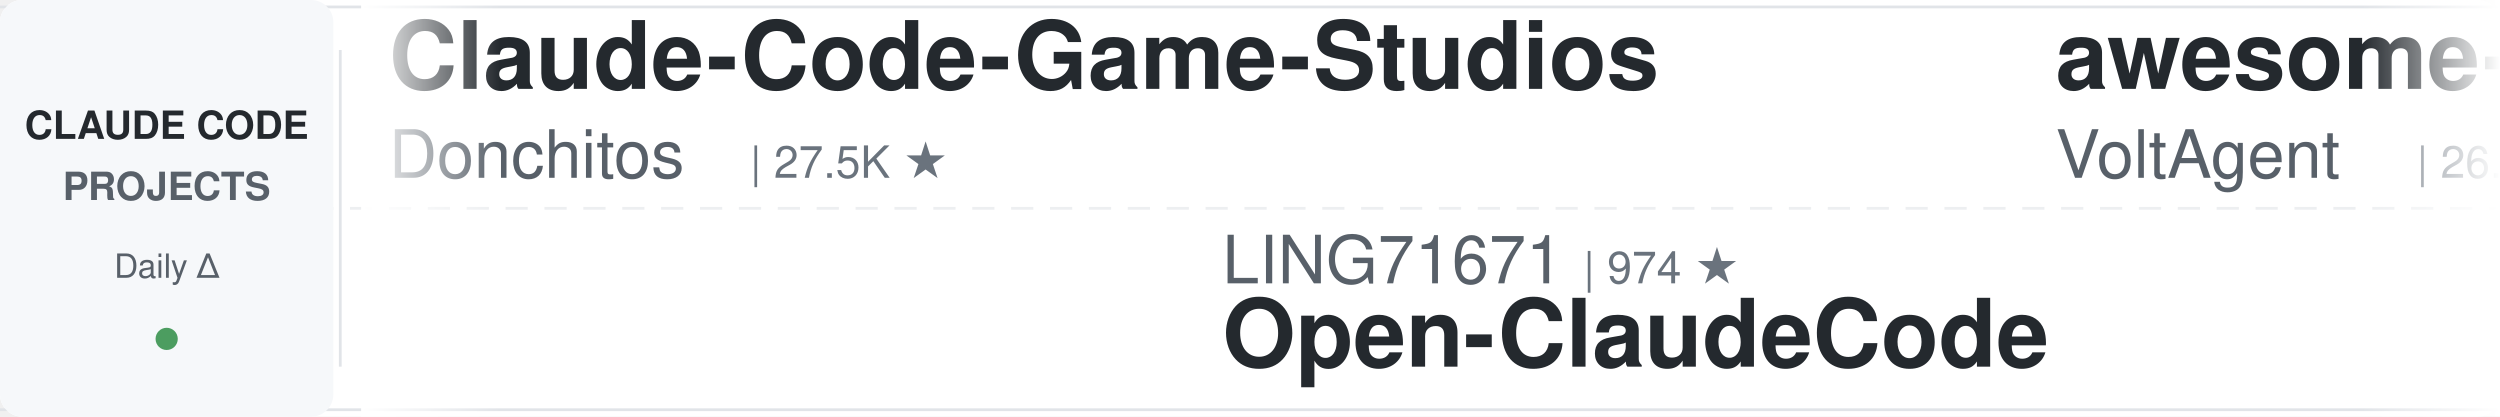
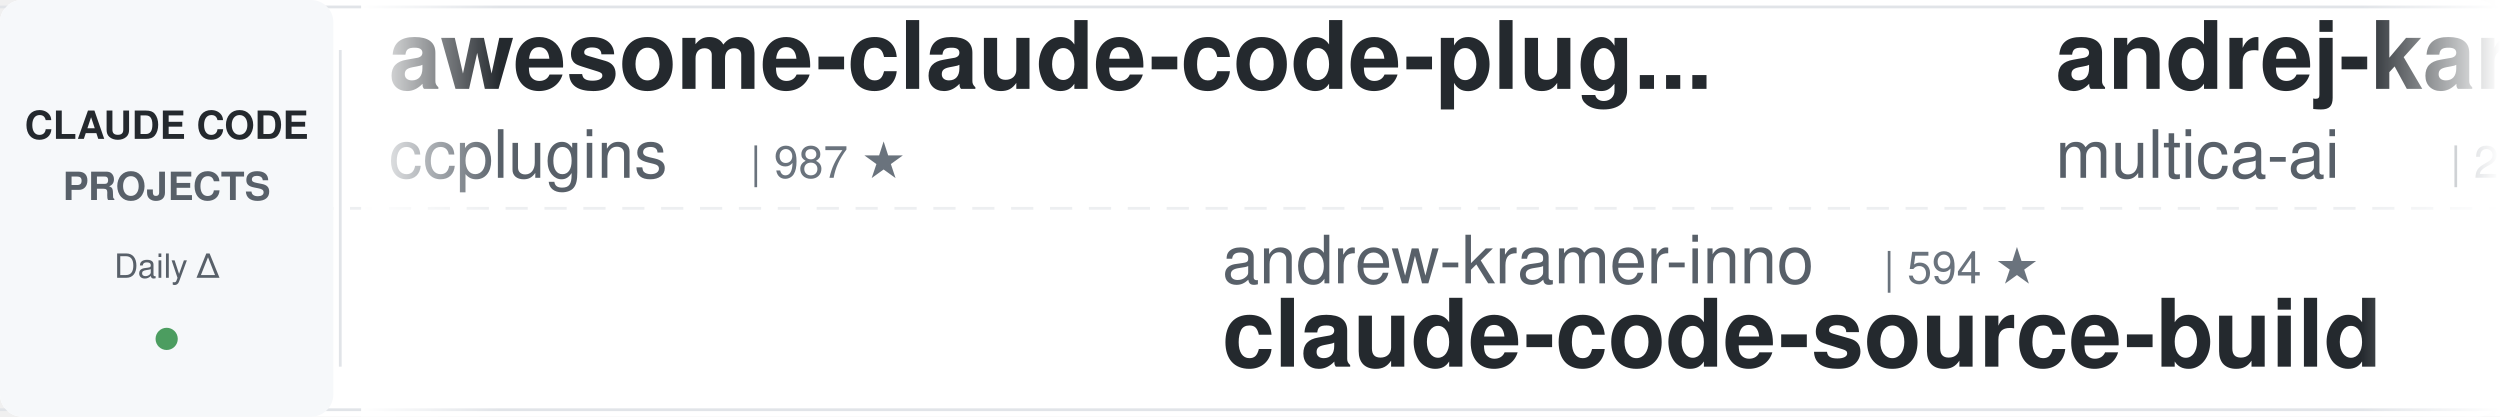
<svg xmlns="http://www.w3.org/2000/svg" width="900" height="150">
  <defs>
    <linearGradient id="leftFade" x1="0%" y1="0%" x2="100%" y2="0%">
      <stop offset="0%" style="stop-color:#ffffff;stop-opacity:1" />
      <stop offset="100%" style="stop-color:#ffffff;stop-opacity:0" />
    </linearGradient>
    <linearGradient id="rightFade" x1="0%" y1="0%" x2="100%" y2="0%">
      <stop offset="0%" style="stop-color:#ffffff;stop-opacity:0" />
      <stop offset="100%" style="stop-color:#ffffff;stop-opacity:1" />
    </linearGradient>
  </defs>
  <rect width="900" height="150" fill="#ffffff" rx="8" />
  <rect x="0" y="2" width="900" height="1" fill="#e1e4e8" />
  <rect x="0" y="147" width="900" height="1" fill="#e1e4e8" />
  <line x1="0" y1="75" x2="900" y2="75" stroke="#e1e4e8" stroke-width="1" stroke-dasharray="8 6" opacity="0.6" />
  <rect x="0" y="0" width="120" height="150" fill="#f6f8fa" rx="8" />
  <text x="60" y="50" font-family="-apple-system, BlinkMacSystemFont, 'Segoe UI', Helvetica, Arial, sans-serif" font-size="14" font-weight="600" fill="#24292e" text-anchor="middle">CLAUDE CODE</text>
  <text x="60" y="72" font-family="-apple-system, BlinkMacSystemFont, 'Segoe UI', Helvetica, Arial, sans-serif" font-size="14" font-weight="600" fill="#586069" text-anchor="middle">PROJECTS</text>
  <text x="60" y="100" font-family="-apple-system, BlinkMacSystemFont, 'Segoe UI', Helvetica, Arial, sans-serif" font-size="12" font-weight="500" fill="#586069" text-anchor="middle">Daily Δ</text>
  <circle cx="60" cy="122" r="4" fill="#22863a" opacity="0.8" />
  <rect x="122" y="18" width="1" height="114" fill="#e1e4e8" />
  <clipPath id="tickerClip">
    <rect x="130" y="0" width="770" height="150" />
  </clipPath>
  <g clip-path="url(#tickerClip)">
    <g id="tickerItems">
      <animateTransform attributeName="transform" attributeType="XML" type="translate" from="0 0" to="-3000 0" dur="54s" repeatCount="indefinite" />
      <g transform="translate(0, 0)">
-         <text x="140" y="32" font-family="-apple-system, BlinkMacSystemFont, 'Segoe UI', Helvetica, Arial, sans-serif" font-size="34" font-weight="600" fill="#24292e">Claude-Code-Game-Studios</text>
-         <text x="140" y="64" font-family="-apple-system, BlinkMacSystemFont, 'Segoe UI', Helvetica, Arial, sans-serif" font-size="24" font-weight="400" fill="#586069">Donchitos</text>
-         <text x="270" y="64" font-family="-apple-system, BlinkMacSystemFont, 'Segoe UI', Helvetica, Arial, sans-serif" font-size="16" font-weight="500" fill="#6a737d">| 27.5K ★</text>
+         <text x="140" y="32" font-family="-apple-system, BlinkMacSystemFont, 'Segoe UI', Helvetica, Arial, sans-serif" font-size="34" font-weight="600" fill="#24292e">awesome-claude-code-plug...</text>
+         <text x="140" y="64" font-family="-apple-system, BlinkMacSystemFont, 'Segoe UI', Helvetica, Arial, sans-serif" font-size="24" font-weight="400" fill="#586069">ccplugins</text>
+         <text x="270" y="64" font-family="-apple-system, BlinkMacSystemFont, 'Segoe UI', Helvetica, Arial, sans-serif" font-size="16" font-weight="500" fill="#6a737d">| 987 ★</text>
      </g>
      <g transform="translate(300, 0)">
+         <text x="140" y="102" font-family="-apple-system, BlinkMacSystemFont, 'Segoe UI', Helvetica, Arial, sans-serif" font-size="24" font-weight="400" fill="#586069">andrew-kramer-inno</text>
+         <text x="378" y="102" font-family="-apple-system, BlinkMacSystemFont, 'Segoe UI', Helvetica, Arial, sans-serif" font-size="16" font-weight="500" fill="#6a737d">| 594 ★</text>
+         <text x="140" y="132" font-family="-apple-system, BlinkMacSystemFont, 'Segoe UI', Helvetica, Arial, sans-serif" font-size="34" font-weight="600" fill="#24292e">claude-code-source-build</text>
+       </g>
+       <g transform="translate(600, 0)">
+         <text x="140" y="32" font-family="-apple-system, BlinkMacSystemFont, 'Segoe UI', Helvetica, Arial, sans-serif" font-size="34" font-weight="600" fill="#24292e">andrej-karpathy-skills</text>
+         <text x="140" y="64" font-family="-apple-system, BlinkMacSystemFont, 'Segoe UI', Helvetica, Arial, sans-serif" font-size="24" font-weight="400" fill="#586069">multica-ai</text>
+         <text x="282" y="64" font-family="-apple-system, BlinkMacSystemFont, 'Segoe UI', Helvetica, Arial, sans-serif" font-size="16" font-weight="500" fill="#6a737d">| 223.6K ★</text>
+       </g>
+       <g transform="translate(900, 0)">
+         <text x="140" y="102" font-family="-apple-system, BlinkMacSystemFont, 'Segoe UI', Helvetica, Arial, sans-serif" font-size="24" font-weight="400" fill="#586069">wanshuiyin</text>
+         <text x="282" y="102" font-family="-apple-system, BlinkMacSystemFont, 'Segoe UI', Helvetica, Arial, sans-serif" font-size="16" font-weight="500" fill="#6a737d">| 18.1K ★</text>
+         <text x="140" y="132" font-family="-apple-system, BlinkMacSystemFont, 'Segoe UI', Helvetica, Arial, sans-serif" font-size="34" font-weight="600" fill="#24292e">Auto-claude-code-researc...</text>
+       </g>
+       <g transform="translate(1200, 0)">
+         <text x="140" y="32" font-family="-apple-system, BlinkMacSystemFont, 'Segoe UI', Helvetica, Arial, sans-serif" font-size="34" font-weight="600" fill="#24292e">claude-code-reverse</text>
+         <text x="140" y="64" font-family="-apple-system, BlinkMacSystemFont, 'Segoe UI', Helvetica, Arial, sans-serif" font-size="24" font-weight="400" fill="#586069">Yuyz0112</text>
+         <text x="258" y="64" font-family="-apple-system, BlinkMacSystemFont, 'Segoe UI', Helvetica, Arial, sans-serif" font-size="16" font-weight="500" fill="#6a737d">| 2.4K ★</text>
+       </g>
+       <g transform="translate(1500, 0)">
+         <text x="140" y="102" font-family="-apple-system, BlinkMacSystemFont, 'Segoe UI', Helvetica, Arial, sans-serif" font-size="24" font-weight="400" fill="#586069">centminmod</text>
+         <text x="282" y="102" font-family="-apple-system, BlinkMacSystemFont, 'Segoe UI', Helvetica, Arial, sans-serif" font-size="16" font-weight="500" fill="#6a737d">| 2.7K ★</text>
+         <text x="140" y="132" font-family="-apple-system, BlinkMacSystemFont, 'Segoe UI', Helvetica, Arial, sans-serif" font-size="34" font-weight="600" fill="#24292e">my-claude-code-setup</text>
+       </g>
+       <g transform="translate(1800, 0)">
+         <text x="140" y="32" font-family="-apple-system, BlinkMacSystemFont, 'Segoe UI', Helvetica, Arial, sans-serif" font-size="34" font-weight="600" fill="#24292e">claude-code-my-workflow</text>
+         <text x="140" y="64" font-family="-apple-system, BlinkMacSystemFont, 'Segoe UI', Helvetica, Arial, sans-serif" font-size="24" font-weight="400" fill="#586069">pedrohcgs</text>
+         <text x="270" y="64" font-family="-apple-system, BlinkMacSystemFont, 'Segoe UI', Helvetica, Arial, sans-serif" font-size="16" font-weight="500" fill="#6a737d">| 1.7K ★</text>
+       </g>
+       <g transform="translate(2100, 0)">
+         <text x="140" y="102" font-family="-apple-system, BlinkMacSystemFont, 'Segoe UI', Helvetica, Arial, sans-serif" font-size="24" font-weight="400" fill="#586069">JrCx7scC</text>
+         <text x="258" y="102" font-family="-apple-system, BlinkMacSystemFont, 'Segoe UI', Helvetica, Arial, sans-serif" font-size="16" font-weight="500" fill="#6a737d">| 375 ★</text>
+         <text x="140" y="132" font-family="-apple-system, BlinkMacSystemFont, 'Segoe UI', Helvetica, Arial, sans-serif" font-size="34" font-weight="600" fill="#24292e">claude-code-source</text>
+       </g>
+       <g transform="translate(2400, 0)">
+         <text x="140" y="32" font-family="-apple-system, BlinkMacSystemFont, 'Segoe UI', Helvetica, Arial, sans-serif" font-size="34" font-weight="600" fill="#24292e">edmunds-claude-code</text>
+         <text x="140" y="64" font-family="-apple-system, BlinkMacSystemFont, 'Segoe UI', Helvetica, Arial, sans-serif" font-size="24" font-weight="400" fill="#586069">edmund-io</text>
+         <text x="270" y="64" font-family="-apple-system, BlinkMacSystemFont, 'Segoe UI', Helvetica, Arial, sans-serif" font-size="16" font-weight="500" fill="#6a737d">| 1.5K ★</text>
+       </g>
+       <g transform="translate(2700, 0)">
        <text x="140" y="102" font-family="-apple-system, BlinkMacSystemFont, 'Segoe UI', Helvetica, Arial, sans-serif" font-size="24" font-weight="400" fill="#586069">LING71671</text>
        <text x="270" y="102" font-family="-apple-system, BlinkMacSystemFont, 'Segoe UI', Helvetica, Arial, sans-serif" font-size="16" font-weight="500" fill="#6a737d">| 974 ★</text>
        <text x="140" y="132" font-family="-apple-system, BlinkMacSystemFont, 'Segoe UI', Helvetica, Arial, sans-serif" font-size="34" font-weight="600" fill="#24292e">Open-ClaudeCode</text>
      </g>
-       <g transform="translate(600, 0)">
-         <text x="140" y="32" font-family="-apple-system, BlinkMacSystemFont, 'Segoe UI', Helvetica, Arial, sans-serif" font-size="34" font-weight="600" fill="#24292e">awesome-claude-code-suba...</text>
-         <text x="140" y="64" font-family="-apple-system, BlinkMacSystemFont, 'Segoe UI', Helvetica, Arial, sans-serif" font-size="24" font-weight="400" fill="#586069">VoltAgent</text>
-         <text x="270" y="64" font-family="-apple-system, BlinkMacSystemFont, 'Segoe UI', Helvetica, Arial, sans-serif" font-size="16" font-weight="500" fill="#6a737d">| 26.0K ★</text>
+       <g transform="translate(3000, 0)">
+         <text x="140" y="32" font-family="-apple-system, BlinkMacSystemFont, 'Segoe UI', Helvetica, Arial, sans-serif" font-size="34" font-weight="600" fill="#24292e">awesome-claude-code-plug...</text>
+         <text x="140" y="64" font-family="-apple-system, BlinkMacSystemFont, 'Segoe UI', Helvetica, Arial, sans-serif" font-size="24" font-weight="400" fill="#586069">ccplugins</text>
+         <text x="270" y="64" font-family="-apple-system, BlinkMacSystemFont, 'Segoe UI', Helvetica, Arial, sans-serif" font-size="16" font-weight="500" fill="#6a737d">| 987 ★</text>
      </g>
-       <g transform="translate(900, 0)">
-         <text x="140" y="102" font-family="-apple-system, BlinkMacSystemFont, 'Segoe UI', Helvetica, Arial, sans-serif" font-size="24" font-weight="400" fill="#586069">Alishahryar1</text>
-         <text x="306" y="102" font-family="-apple-system, BlinkMacSystemFont, 'Segoe UI', Helvetica, Arial, sans-serif" font-size="16" font-weight="500" fill="#6a737d">| 63.3K ★</text>
-         <text x="140" y="132" font-family="-apple-system, BlinkMacSystemFont, 'Segoe UI', Helvetica, Arial, sans-serif" font-size="34" font-weight="600" fill="#24292e">free-claude-code</text>
-       </g>
-       <g transform="translate(1200, 0)">
-         <text x="140" y="32" font-family="-apple-system, BlinkMacSystemFont, 'Segoe UI', Helvetica, Arial, sans-serif" font-size="34" font-weight="600" fill="#24292e">claude-code-source</text>
-         <text x="140" y="64" font-family="-apple-system, BlinkMacSystemFont, 'Segoe UI', Helvetica, Arial, sans-serif" font-size="24" font-weight="400" fill="#586069">JrCx7scC</text>
-         <text x="258" y="64" font-family="-apple-system, BlinkMacSystemFont, 'Segoe UI', Helvetica, Arial, sans-serif" font-size="16" font-weight="500" fill="#6a737d">| 375 ★</text>
-       </g>
-       <g transform="translate(1500, 0)">
+       <g transform="translate(3300, 0)">
        <text x="140" y="102" font-family="-apple-system, BlinkMacSystemFont, 'Segoe UI', Helvetica, Arial, sans-serif" font-size="24" font-weight="400" fill="#586069">andrew-kramer-inno</text>
        <text x="378" y="102" font-family="-apple-system, BlinkMacSystemFont, 'Segoe UI', Helvetica, Arial, sans-serif" font-size="16" font-weight="500" fill="#6a737d">| 594 ★</text>
        <text x="140" y="132" font-family="-apple-system, BlinkMacSystemFont, 'Segoe UI', Helvetica, Arial, sans-serif" font-size="34" font-weight="600" fill="#24292e">claude-code-source-build</text>
      </g>
-       <g transform="translate(1800, 0)">
-         <text x="140" y="32" font-family="-apple-system, BlinkMacSystemFont, 'Segoe UI', Helvetica, Arial, sans-serif" font-size="34" font-weight="600" fill="#24292e">ClaudeCodeAgents</text>
-         <text x="140" y="64" font-family="-apple-system, BlinkMacSystemFont, 'Segoe UI', Helvetica, Arial, sans-serif" font-size="24" font-weight="400" fill="#586069">darcyegb</text>
-         <text x="258" y="64" font-family="-apple-system, BlinkMacSystemFont, 'Segoe UI', Helvetica, Arial, sans-serif" font-size="16" font-weight="500" fill="#6a737d">| 780 ★</text>
-       </g>
-       <g transform="translate(2100, 0)">
-         <text x="140" y="102" font-family="-apple-system, BlinkMacSystemFont, 'Segoe UI', Helvetica, Arial, sans-serif" font-size="24" font-weight="400" fill="#586069">lintsinghua</text>
-         <text x="294" y="102" font-family="-apple-system, BlinkMacSystemFont, 'Segoe UI', Helvetica, Arial, sans-serif" font-size="16" font-weight="500" fill="#6a737d">| 4.3K ★</text>
-         <text x="140" y="132" font-family="-apple-system, BlinkMacSystemFont, 'Segoe UI', Helvetica, Arial, sans-serif" font-size="34" font-weight="600" fill="#24292e">claude-code-book</text>
-       </g>
-       <g transform="translate(2400, 0)">
-         <text x="140" y="32" font-family="-apple-system, BlinkMacSystemFont, 'Segoe UI', Helvetica, Arial, sans-serif" font-size="34" font-weight="600" fill="#24292e">claude-code-from-scratch</text>
-         <text x="140" y="64" font-family="-apple-system, BlinkMacSystemFont, 'Segoe UI', Helvetica, Arial, sans-serif" font-size="24" font-weight="400" fill="#586069">Windy3f3f3f3f</text>
-         <text x="318" y="64" font-family="-apple-system, BlinkMacSystemFont, 'Segoe UI', Helvetica, Arial, sans-serif" font-size="16" font-weight="500" fill="#6a737d">| 2.8K ★</text>
-       </g>
-       <g transform="translate(2700, 0)">
-         <text x="140" y="102" font-family="-apple-system, BlinkMacSystemFont, 'Segoe UI', Helvetica, Arial, sans-serif" font-size="24" font-weight="400" fill="#586069">centminmod</text>
-         <text x="282" y="102" font-family="-apple-system, BlinkMacSystemFont, 'Segoe UI', Helvetica, Arial, sans-serif" font-size="16" font-weight="500" fill="#6a737d">| 2.7K ★</text>
-         <text x="140" y="132" font-family="-apple-system, BlinkMacSystemFont, 'Segoe UI', Helvetica, Arial, sans-serif" font-size="34" font-weight="600" fill="#24292e">my-claude-code-setup</text>
-       </g>
-       <g transform="translate(3000, 0)">
-         <text x="140" y="32" font-family="-apple-system, BlinkMacSystemFont, 'Segoe UI', Helvetica, Arial, sans-serif" font-size="34" font-weight="600" fill="#24292e">Claude-Code-Game-Studios</text>
-         <text x="140" y="64" font-family="-apple-system, BlinkMacSystemFont, 'Segoe UI', Helvetica, Arial, sans-serif" font-size="24" font-weight="400" fill="#586069">Donchitos</text>
-         <text x="270" y="64" font-family="-apple-system, BlinkMacSystemFont, 'Segoe UI', Helvetica, Arial, sans-serif" font-size="16" font-weight="500" fill="#6a737d">| 27.5K ★</text>
-       </g>
-       <g transform="translate(3300, 0)">
-         <text x="140" y="102" font-family="-apple-system, BlinkMacSystemFont, 'Segoe UI', Helvetica, Arial, sans-serif" font-size="24" font-weight="400" fill="#586069">LING71671</text>
-         <text x="270" y="102" font-family="-apple-system, BlinkMacSystemFont, 'Segoe UI', Helvetica, Arial, sans-serif" font-size="16" font-weight="500" fill="#6a737d">| 974 ★</text>
-         <text x="140" y="132" font-family="-apple-system, BlinkMacSystemFont, 'Segoe UI', Helvetica, Arial, sans-serif" font-size="34" font-weight="600" fill="#24292e">Open-ClaudeCode</text>
-       </g>
      <g transform="translate(3600, 0)">
-         <text x="140" y="32" font-family="-apple-system, BlinkMacSystemFont, 'Segoe UI', Helvetica, Arial, sans-serif" font-size="34" font-weight="600" fill="#24292e">awesome-claude-code-suba...</text>
-         <text x="140" y="64" font-family="-apple-system, BlinkMacSystemFont, 'Segoe UI', Helvetica, Arial, sans-serif" font-size="24" font-weight="400" fill="#586069">VoltAgent</text>
-         <text x="270" y="64" font-family="-apple-system, BlinkMacSystemFont, 'Segoe UI', Helvetica, Arial, sans-serif" font-size="16" font-weight="500" fill="#6a737d">| 26.0K ★</text>
+         <text x="140" y="32" font-family="-apple-system, BlinkMacSystemFont, 'Segoe UI', Helvetica, Arial, sans-serif" font-size="34" font-weight="600" fill="#24292e">andrej-karpathy-skills</text>
+         <text x="140" y="64" font-family="-apple-system, BlinkMacSystemFont, 'Segoe UI', Helvetica, Arial, sans-serif" font-size="24" font-weight="400" fill="#586069">multica-ai</text>
+         <text x="282" y="64" font-family="-apple-system, BlinkMacSystemFont, 'Segoe UI', Helvetica, Arial, sans-serif" font-size="16" font-weight="500" fill="#6a737d">| 223.6K ★</text>
      </g>
      <g transform="translate(3900, 0)">
-         <text x="140" y="102" font-family="-apple-system, BlinkMacSystemFont, 'Segoe UI', Helvetica, Arial, sans-serif" font-size="24" font-weight="400" fill="#586069">Alishahryar1</text>
-         <text x="306" y="102" font-family="-apple-system, BlinkMacSystemFont, 'Segoe UI', Helvetica, Arial, sans-serif" font-size="16" font-weight="500" fill="#6a737d">| 63.3K ★</text>
-         <text x="140" y="132" font-family="-apple-system, BlinkMacSystemFont, 'Segoe UI', Helvetica, Arial, sans-serif" font-size="34" font-weight="600" fill="#24292e">free-claude-code</text>
+         <text x="140" y="102" font-family="-apple-system, BlinkMacSystemFont, 'Segoe UI', Helvetica, Arial, sans-serif" font-size="24" font-weight="400" fill="#586069">wanshuiyin</text>
+         <text x="282" y="102" font-family="-apple-system, BlinkMacSystemFont, 'Segoe UI', Helvetica, Arial, sans-serif" font-size="16" font-weight="500" fill="#6a737d">| 18.1K ★</text>
+         <text x="140" y="132" font-family="-apple-system, BlinkMacSystemFont, 'Segoe UI', Helvetica, Arial, sans-serif" font-size="34" font-weight="600" fill="#24292e">Auto-claude-code-researc...</text>
      </g>
    </g>
  </g>
  <rect x="130" y="0" width="50" height="150" fill="url(#leftFade)" />
  <rect x="850" y="0" width="50" height="150" fill="url(#rightFade)" />
</svg>
